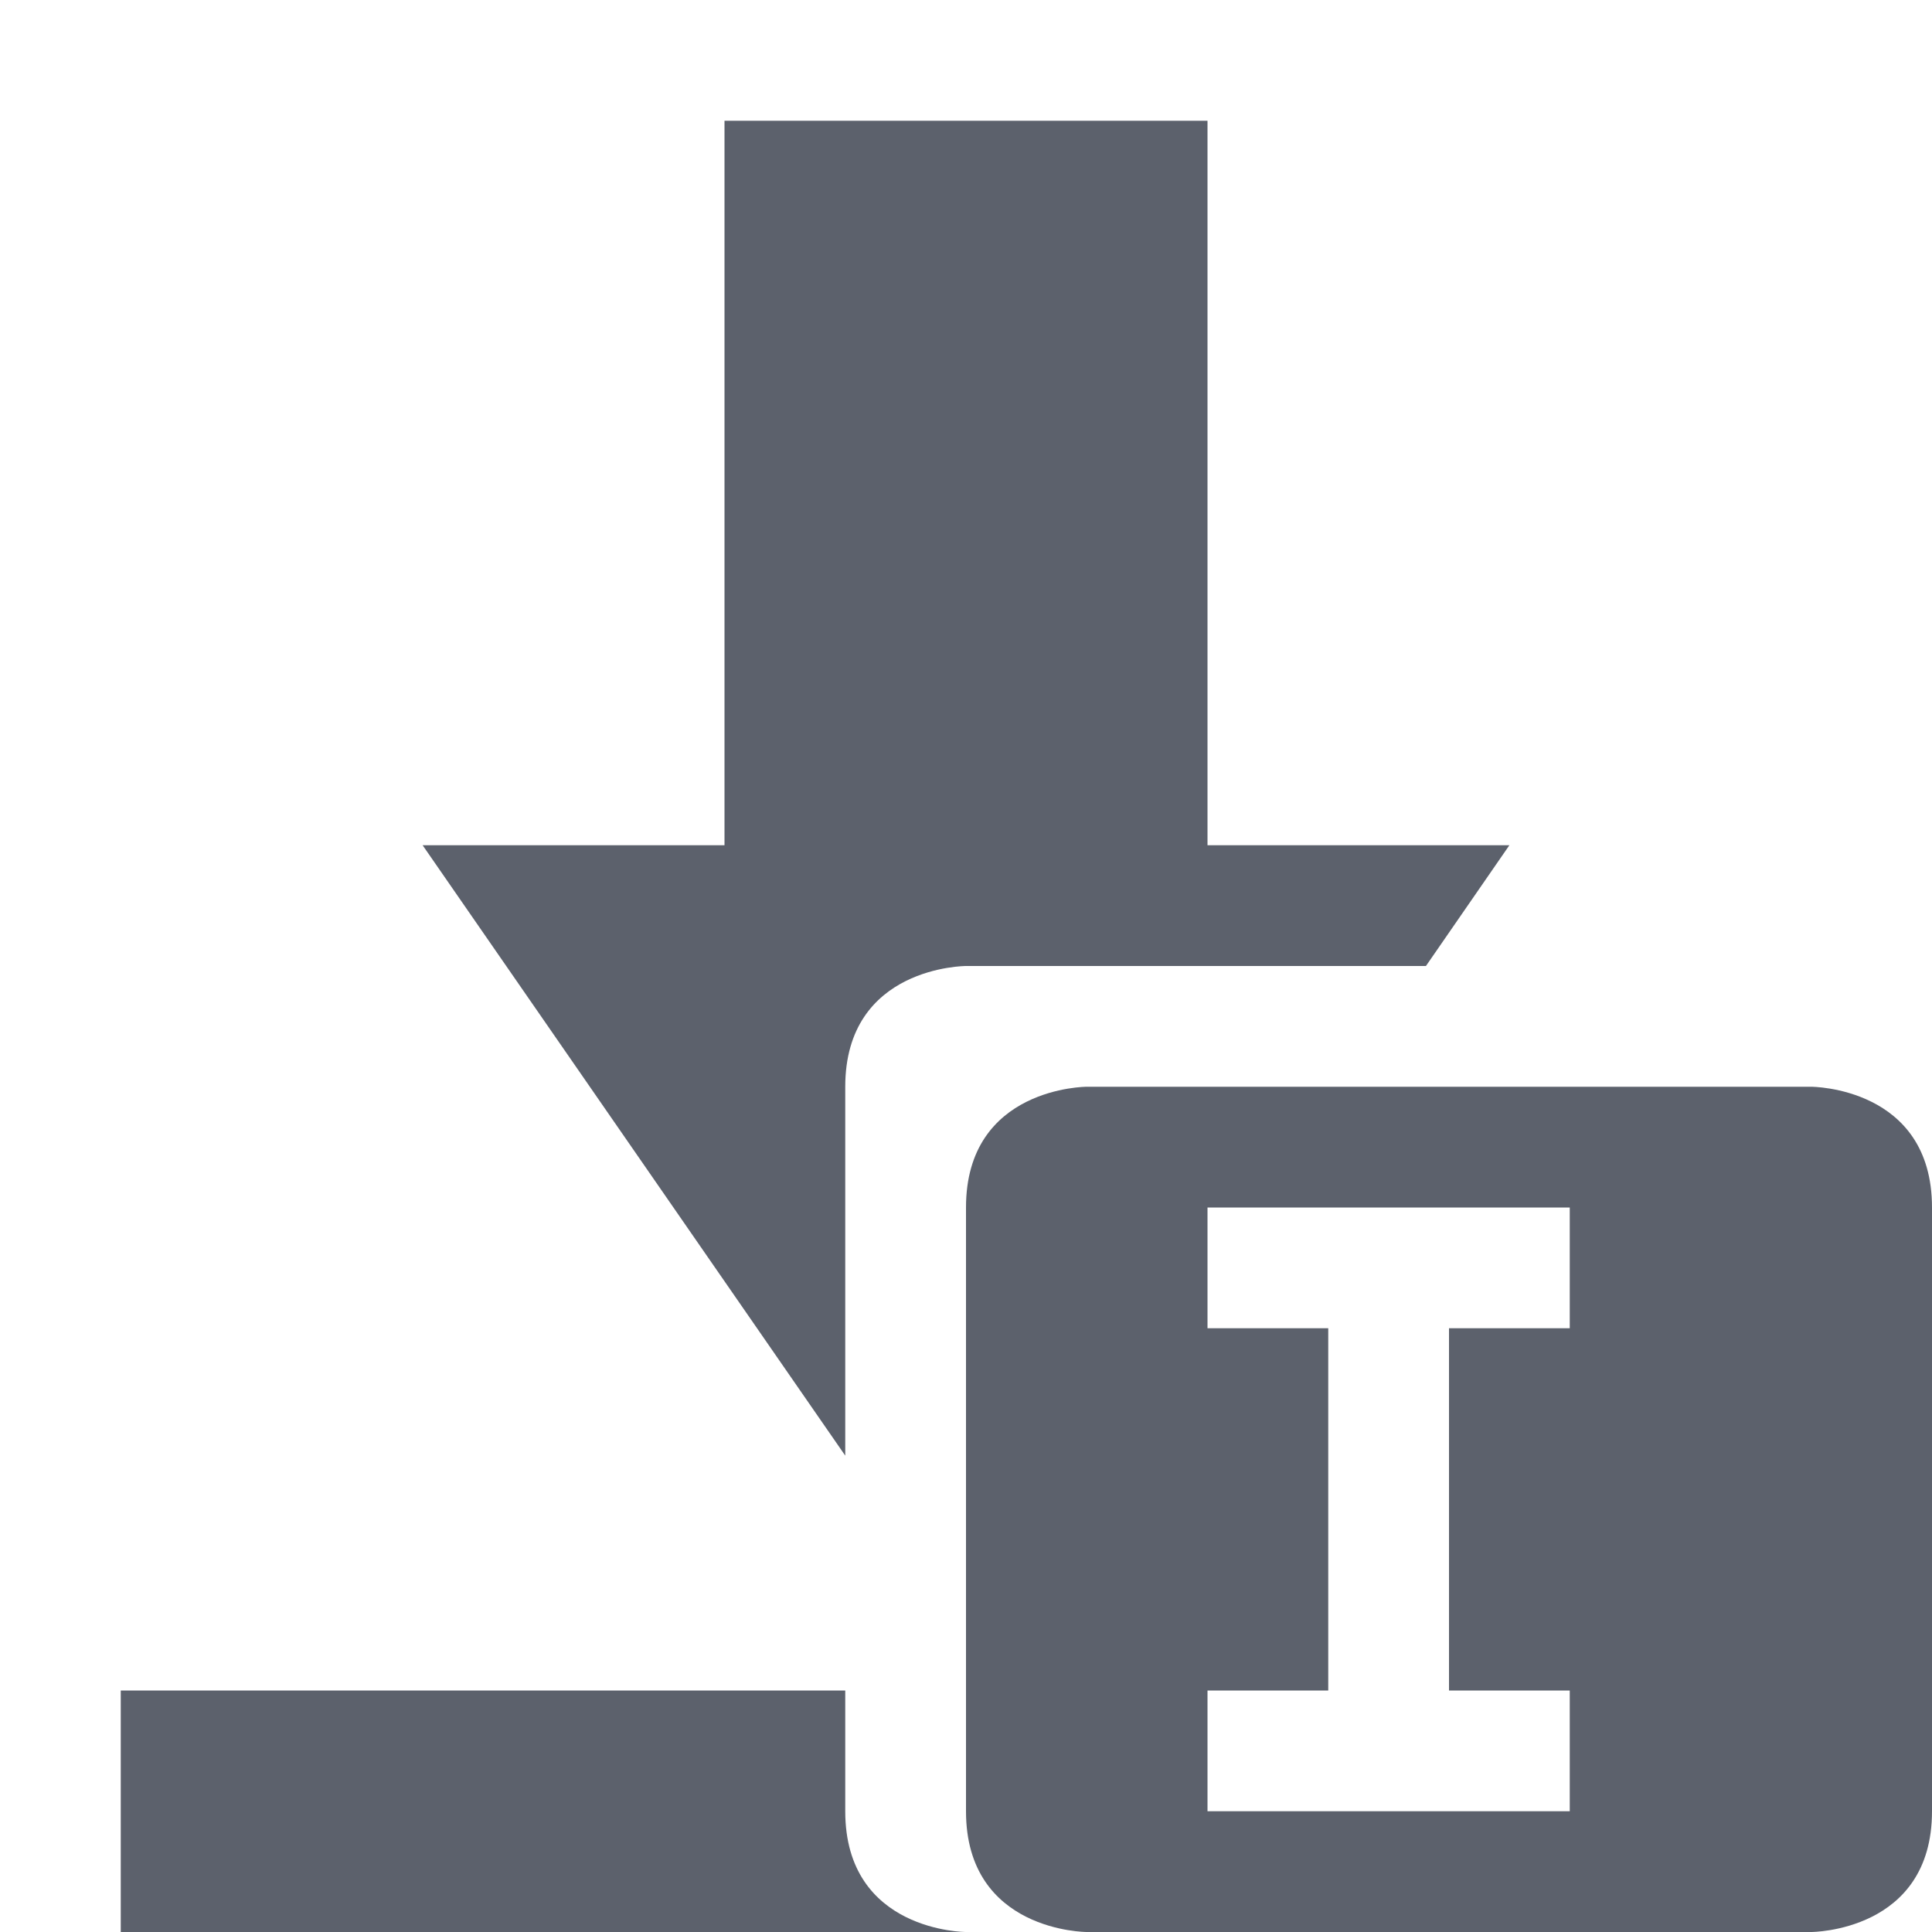
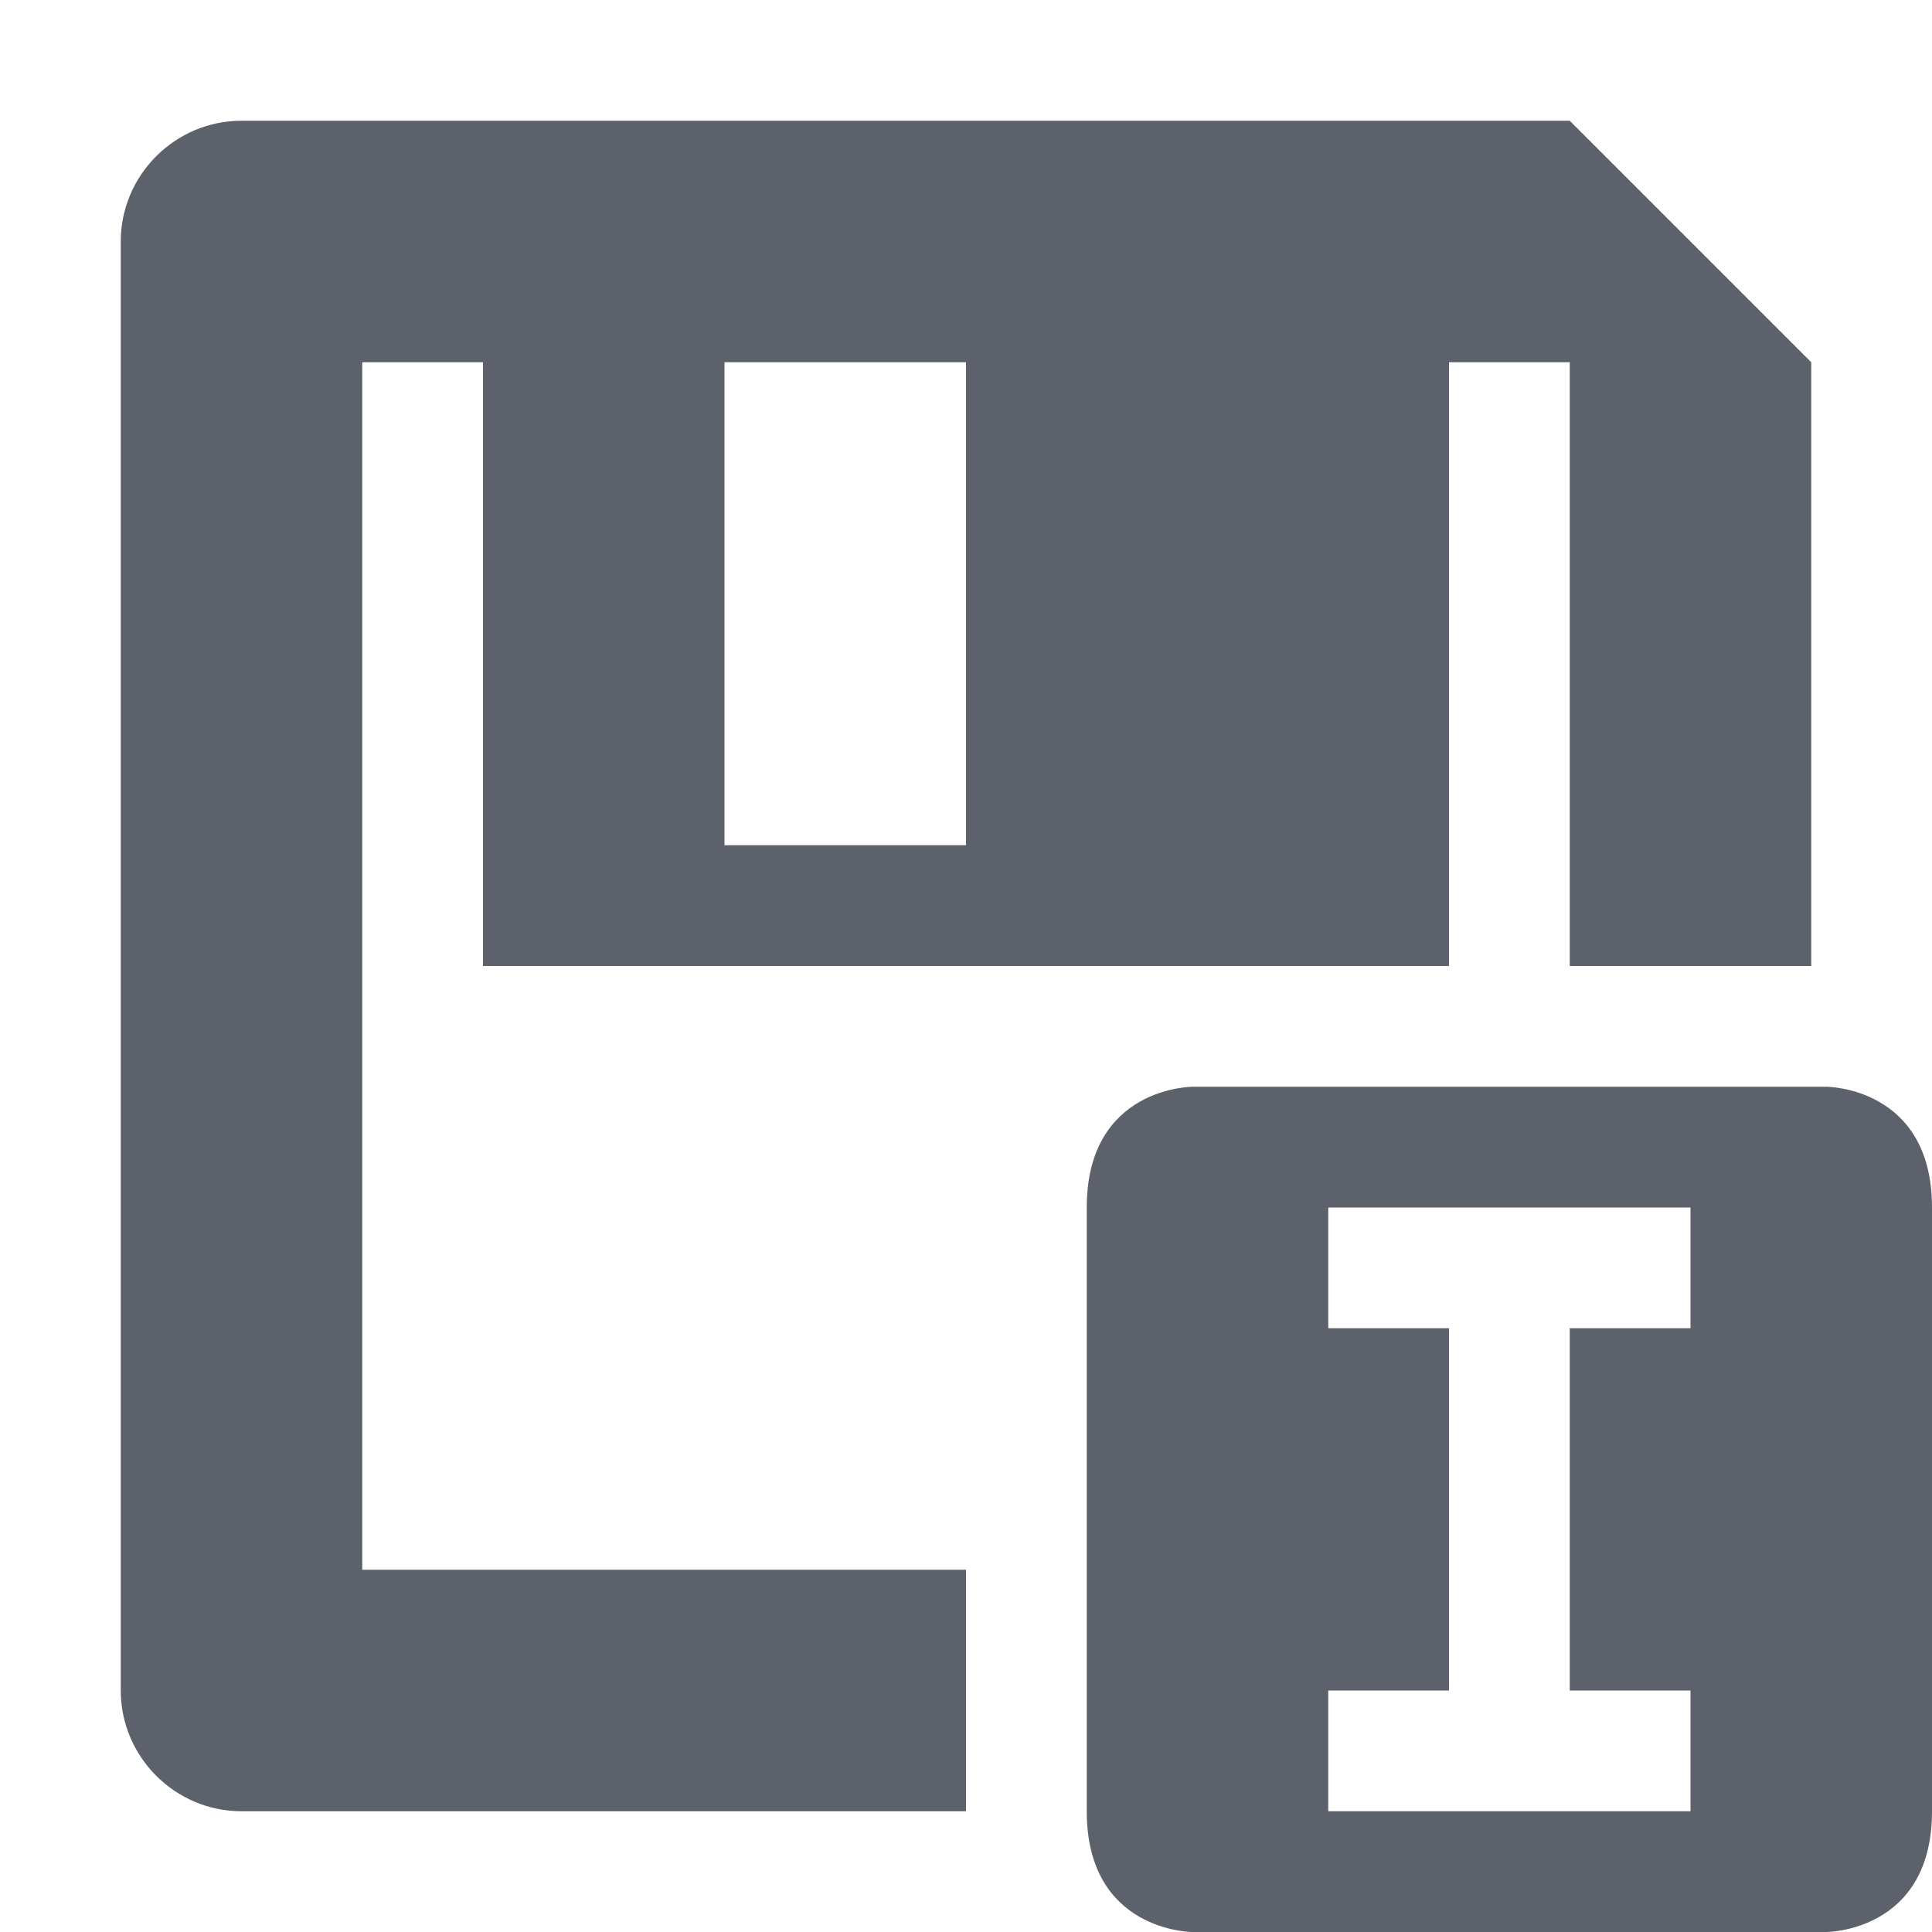
<svg xmlns="http://www.w3.org/2000/svg" width="16" height="16" version="1.1">
  <defs>
    <style id="current-color-scheme" type="text/css">
   .ColorScheme-Text { color:#5c616c; } .ColorScheme-Highlight { color:#367bf0; } .ColorScheme-NeutralText { color:#ffcc44; } .ColorScheme-PositiveText { color:#3db47e; } .ColorScheme-NegativeText { color:#dd4747; }
  </style>
  </defs>
-   <path style="fill:currentColor" class="ColorScheme-Text" d="M 6,1 V 7 H 3.5 L 7,12.055 V 9 C 7,8 8,8 8,8 H 11.809 L 12.5,7 H 10 V 1 Z M 1,14 V 16 H 8 C 8,16 7,16 7,15 V 14 Z M 9,9 C 9,9 8,9 8,10 V 15 C 8,16 9,16 9,16 H 15 C 15,16 16,16 16,15 V 10 C 16,9 15,9 15,9 Z M 10,10 H 13 V 11 H 12 V 14 H 13 V 15 H 10 V 14 H 11 V 11 H 10 Z" />
+   <path style="fill:currentColor" class="ColorScheme-Text" d="M 2 1 C 1.45 1 1 1.45 1 2 L 1 14 C 1 14.55 1.45 15 2 15 L 8 15 L 8 13 L 3 13 L 3 3 L 4 3 L 4 8 L 8 8 L 12 8 L 12 3 L 13 3 L 13 8 L 15 8 L 15 3 L 13 1 L 2 1 z M 6 3 L 8 3 L 8 7 L 6 7 L 6 3 z M 9.875 9 C 9.875 9 9 9 9 10 L 9 15 C 9 16 9.875 16 9.875 16 L 15.125 16 C 15.125 16 16 16 16 15 L 16 10 C 16 9 15.125 9 15.125 9 L 9.875 9 z M 11 10 L 14 10 L 14 11 L 13 11 L 13 14 L 14 14 L 14 15 L 11 15 L 11 14 L 12 14 L 12 11 L 11 11 L 11 10 z" />
</svg>
